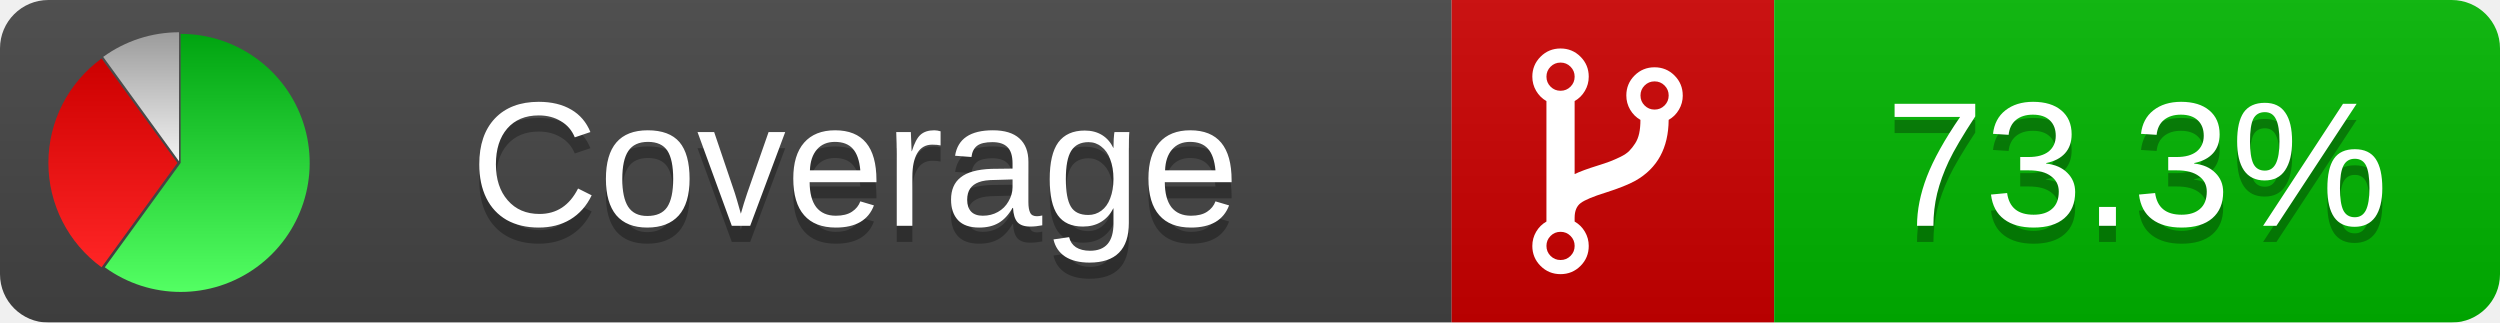
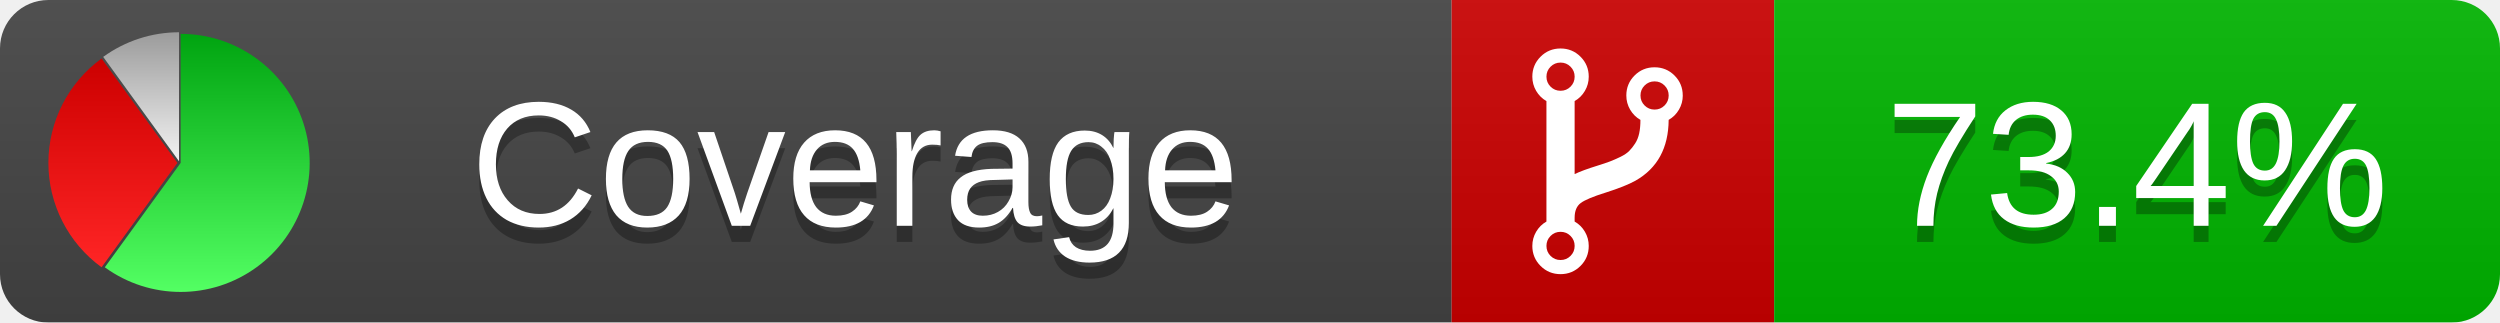
<svg xmlns="http://www.w3.org/2000/svg" xmlns:xlink="http://www.w3.org/1999/xlink" width="155" height="20">
  <style type="text/css">
          
            @keyframes fadeout {
              0 % { visibility: visible; opacity: 1; }
              40% { visibility: visible; opacity: 1; }
              50% { visibility: hidden; opacity: 0; }
              90% { visibility: hidden; opacity: 0; }
              100% { visibility: visible; opacity: 1; }
            }
            @keyframes fadein {
              0% { visibility: hidden; opacity: 0; }
              40% { visibility: hidden; opacity: 0; }
              50% { visibility: visible; opacity: 1; }
              90% { visibility: visible; opacity: 1; }
              100% { visibility: hidden; opacity: 0; }
            }
            .linecoverage {
                animation-duration: 10s;
                animation-name: fadeout;
                animation-iteration-count: infinite;
            }
            .branchcoverage {
                animation-duration: 10s;
                animation-name: fadein;
                animation-iteration-count: infinite;
            }
          
    </style>
  <defs>
    <linearGradient id="gradient" x2="0" y2="100%">
      <stop offset="0" stop-color="#bbb" stop-opacity=".1" />
      <stop offset="1" stop-opacity=".1" />
    </linearGradient>
    <linearGradient id="green" x2="0" y2="100%">
      <stop offset="0" stop-color="#00A410" />
      <stop offset="1" stop-color="#53FF63" />
    </linearGradient>
    <linearGradient id="red" x2="0" y2="100%">
      <stop offset="0" stop-color="#C00" />
      <stop offset="1" stop-color="#FF2525" />
    </linearGradient>
    <linearGradient id="gray" x2="0" y2="100%">
      <stop offset="0" stop-color="#9B9B9B" />
      <stop offset="1" stop-color="#F3F3F3" />
    </linearGradient>
    <mask id="mask">
      <rect width="155" height="20" rx="3" fill="#fff" />
    </mask>
    <g id="icon">
      <path style="fill:url(#green);" d="M205,202.5 l0,-200 a200,200 0 1,1 -117.558,361.803 z" />
      <path style="fill:url(#red);" d="M200,202.5 l-117.558,161.803 a200,200 0 0,1 0,-323.607 z" />
      <path style="fill:url(#gray);" d="M202.5,200 l-117.558,-161.803 a200,200 0 0,1 117.558,-38.196 z" />
    </g>
  </defs>
  <g mask="url(#mask)">
    <rect x="0" y="0" width="90" height="20" fill="#444" />
    <rect x="90" y="0" width="20" height="20" fill="#c00" />
    <rect x="110" y="0" width="45" height="20" fill="#00B600" />
    <rect x="0" y="0" width="155" height="20" fill="url(#gradient)" />
  </g>
  <g>
    <path class="" fill="#fff" d="m 97.628,15.247 q 0,-0.364 -0.255,-0.619 -0.255,-0.255 -0.619,-0.255 -0.364,0 -0.619,0.255 -0.255,0.255 -0.255,0.619 0,0.364 0.255,0.619 0.255,0.255 0.619,0.255 0.364,0 0.619,-0.255 0.255,-0.255 0.255,-0.619 z m 0,-10.493 q 0,-0.364 -0.255,-0.619 -0.255,-0.255 -0.619,-0.255 -0.364,0 -0.619,0.255 -0.255,0.255 -0.255,0.619 0,0.364 0.255,0.619 0.255,0.255 0.619,0.255 0.364,0 0.619,-0.255 0.255,-0.255 0.255,-0.619 z m 5.83,1.166 q 0,-0.364 -0.255,-0.619 -0.255,-0.255 -0.619,-0.255 -0.364,0 -0.619,0.255 -0.255,0.255 -0.255,0.619 0,0.364 0.255,0.619 0.255,0.255 0.619,0.255 0.364,0 0.619,-0.255 0.255,-0.255 0.255,-0.619 z m 0.874,0 q 0,0.474 -0.237,0.879 -0.237,0.405 -0.638,0.633 -0.018,2.614 -2.059,3.771 -0.619,0.346 -1.849,0.738 -1.166,0.364 -1.544,0.647 -0.378,0.282 -0.378,0.911 l 0,0.237 q 0.401,0.228 0.638,0.633 0.237,0.405 0.237,0.879 0,0.729 -0.51,1.239 -0.51,0.51 -1.239,0.51 -0.729,0 -1.239,-0.51 -0.51,-0.51 -0.51,-1.239 0,-0.474 0.237,-0.879 0.237,-0.405 0.638,-0.633 l 0,-7.469 q -0.401,-0.228 -0.638,-0.633 -0.237,-0.405 -0.237,-0.879 0,-0.729 0.51,-1.239 0.51,-0.51 1.239,-0.51 0.729,0 1.239,0.51 0.51,0.51 0.51,1.239 0,0.474 -0.237,0.879 -0.237,0.405 -0.638,0.633 l 0,4.527 q 0.492,-0.237 1.403,-0.519 0.501,-0.155 0.797,-0.269 0.296,-0.114 0.642,-0.282 0.346,-0.169 0.537,-0.36 0.191,-0.191 0.369,-0.465 0.178,-0.273 0.255,-0.633 0.077,-0.36 0.077,-0.833 -0.401,-0.228 -0.638,-0.633 -0.237,-0.405 -0.237,-0.879 0,-0.729 0.51,-1.239 0.51,-0.51 1.239,-0.51 0.729,0 1.239,0.51 0.51,0.51 0.51,1.239 z" />
  </g>
  <g fill="#fff" text-anchor="middle" font-family="Verdana,Arial,Geneva,sans-serif" font-size="11">
    <a xlink:href="https://github.com/danielpalme/ReportGenerator" target="_top">
      <use xlink:href="#icon" transform="translate(3,2) scale(.04)" />
    </a>
    <text x="53" y="15" fill="#010101" fill-opacity=".3">Coverage</text>
    <text x="53" y="14" fill="#fff">Coverage</text>
-     <text class="" x="132.5" y="15" fill="#010101" fill-opacity=".3">73.3%</text>
-     <text class="" x="132.5" y="14">73.3%</text>
+     <text class="" x="132.5" y="15" fill="#010101" fill-opacity=".3">73.4%</text>
+     <text class="" x="132.5" y="14">73.4%</text>
  </g>
  <g>
    <rect class="" x="90" y="0" width="65" height="20" fill-opacity="0" />
  </g>
</svg>
